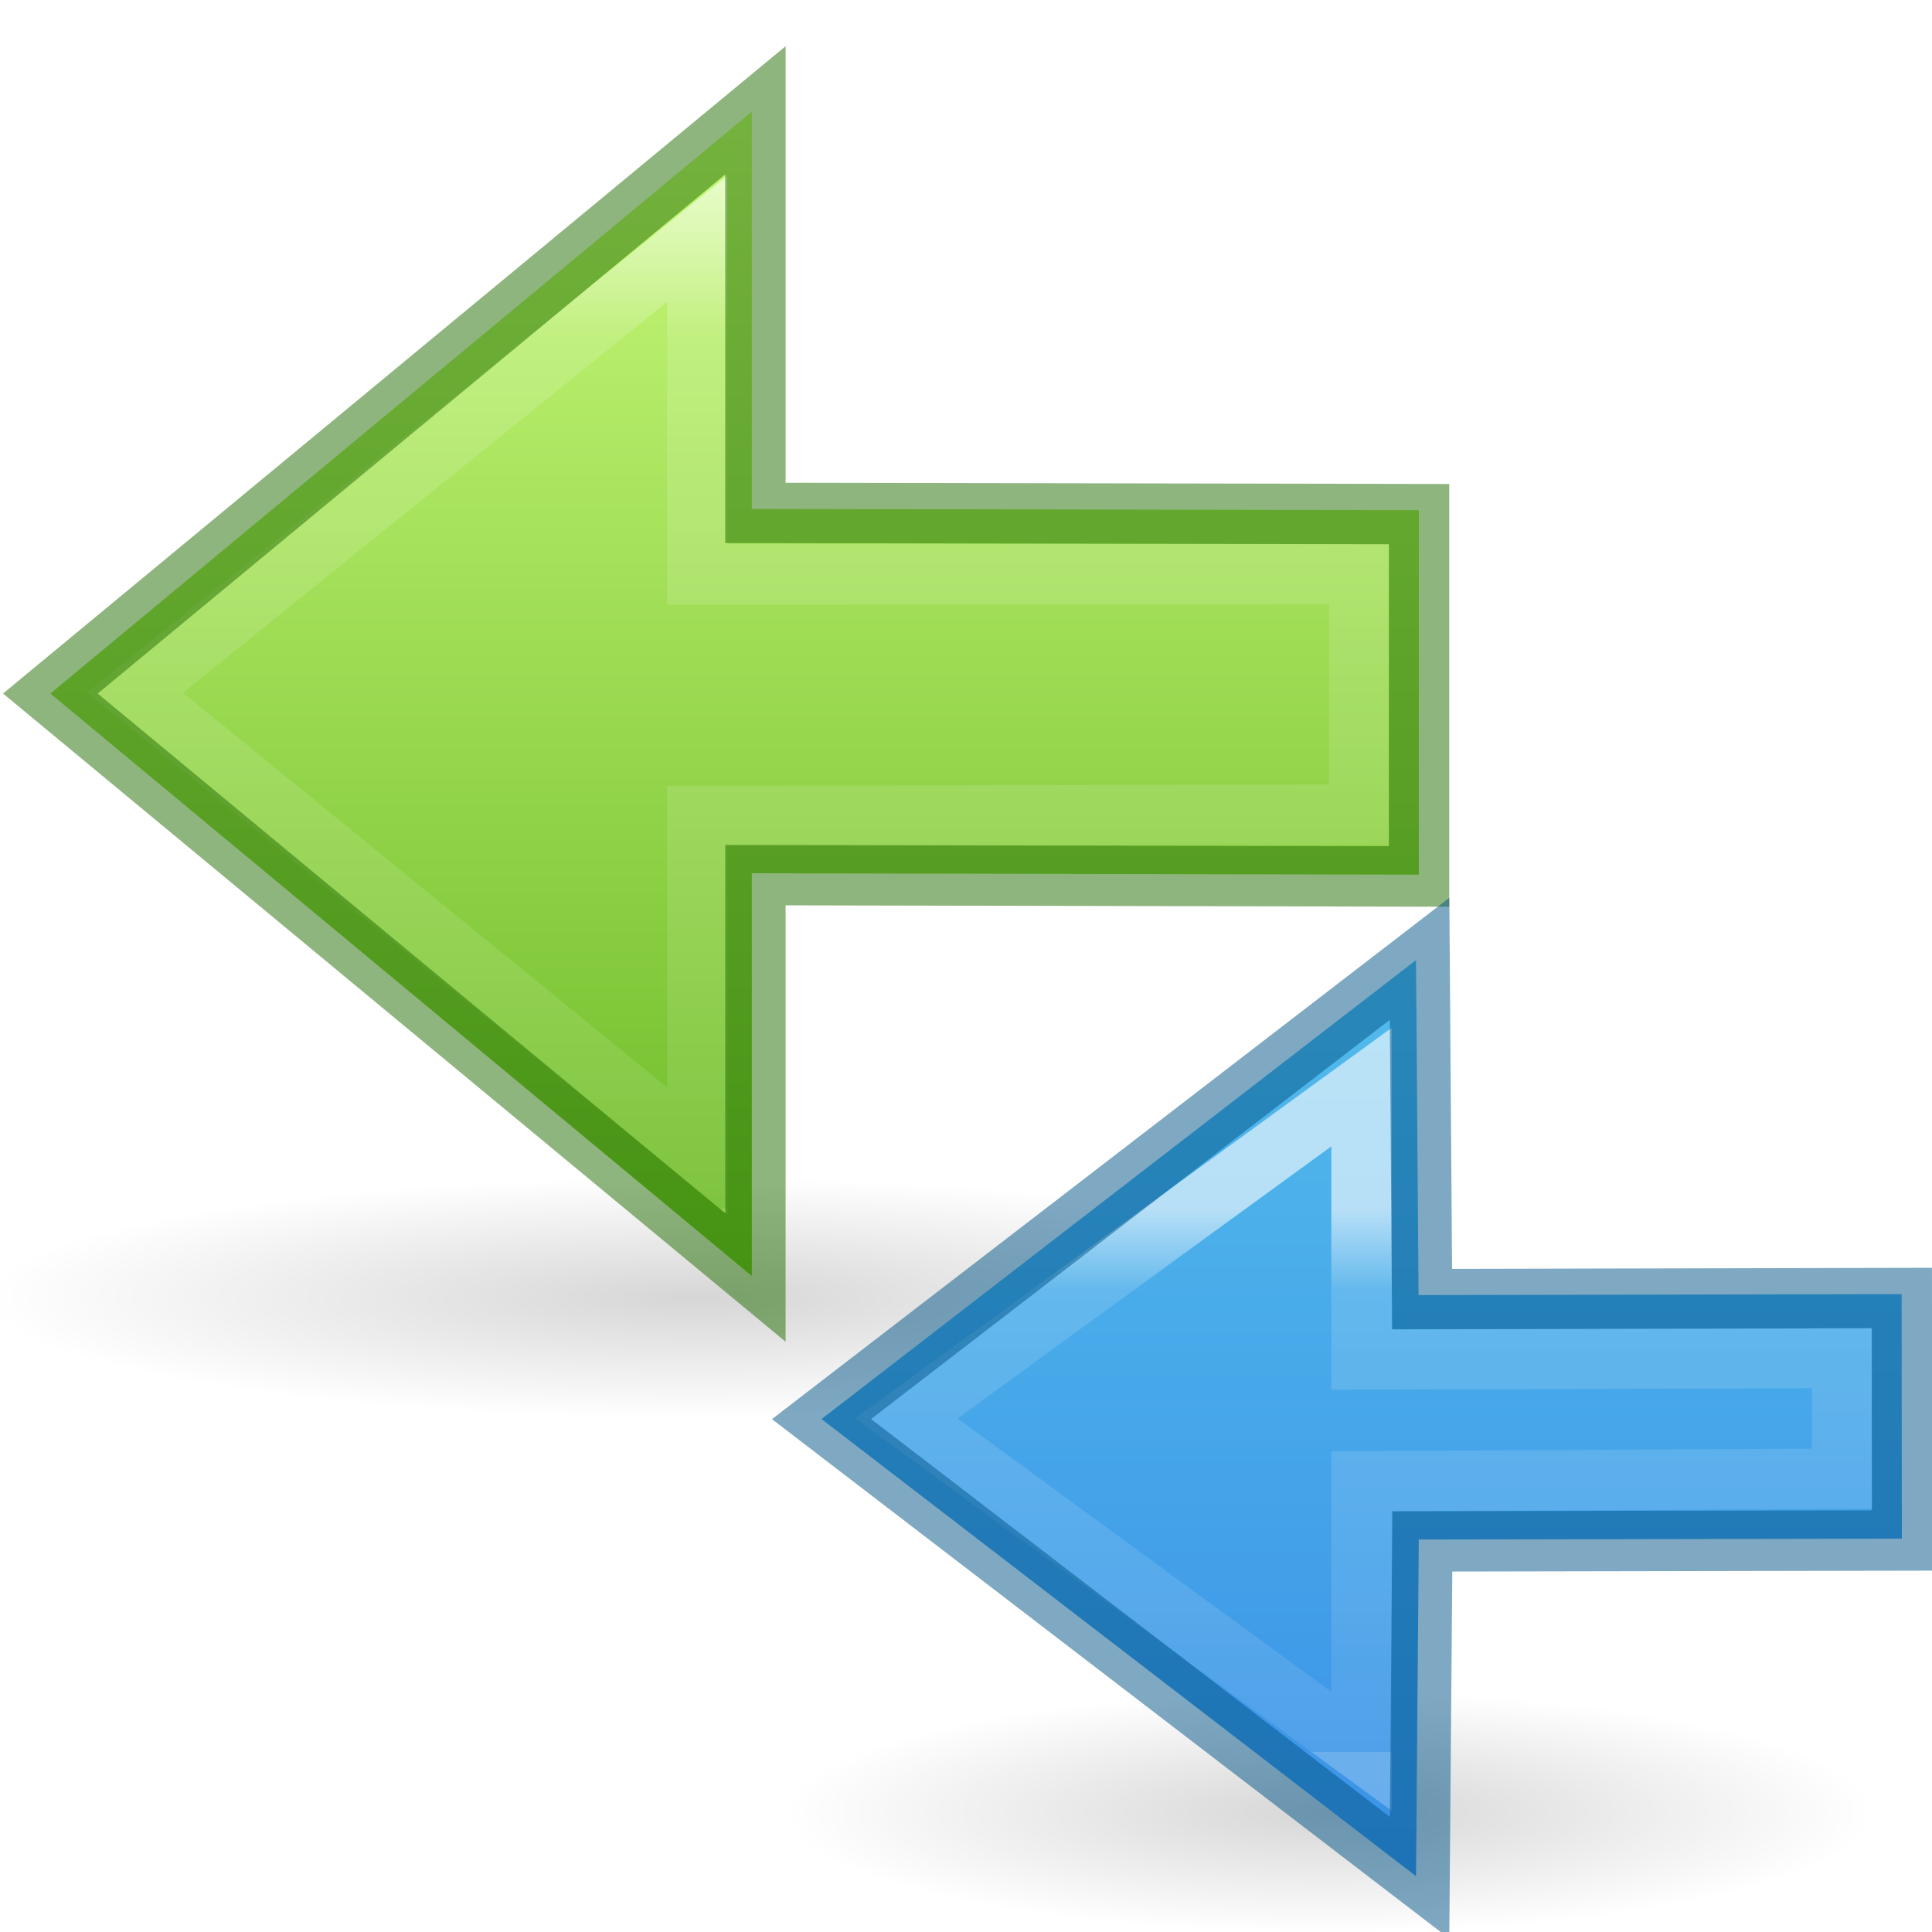
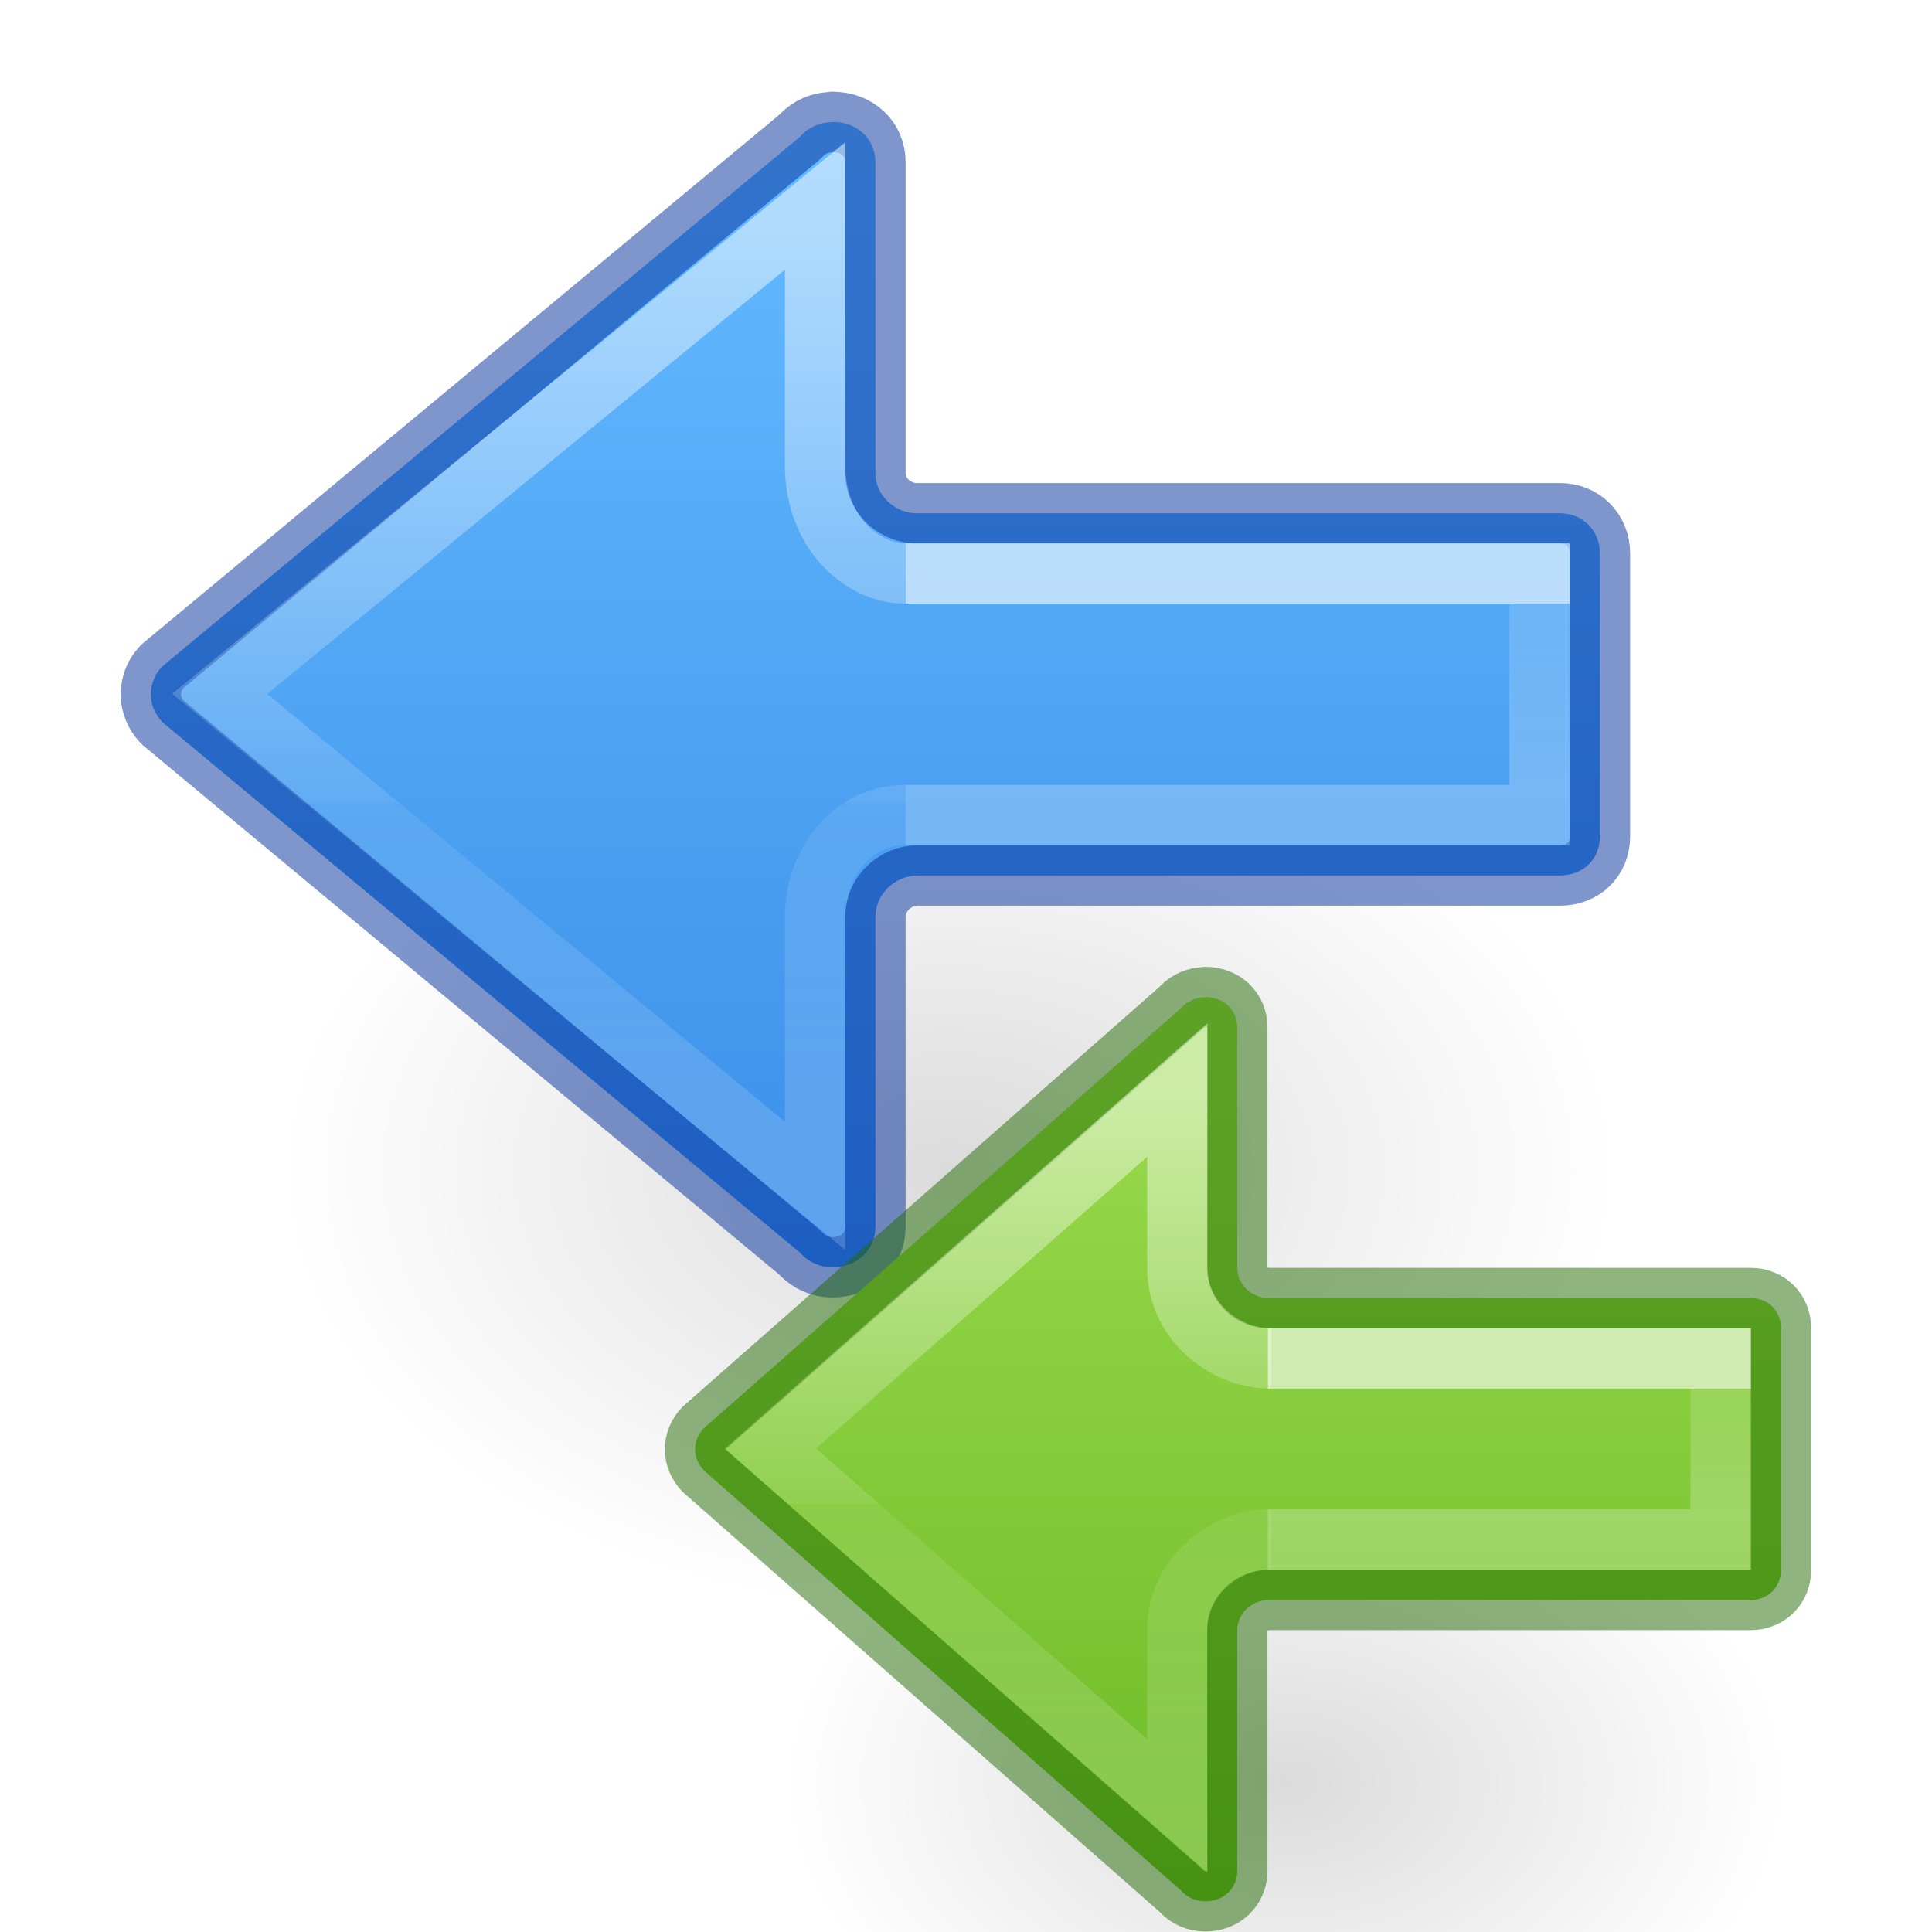
<svg xmlns="http://www.w3.org/2000/svg" xmlns:xlink="http://www.w3.org/1999/xlink" height="32" width="32">
-   <radialGradient id="a" cx="11.25" cy="19.031" gradientTransform="matrix(0 -1.117971 -.2480412 0 9.750087 29.13896)" gradientUnits="userSpaceOnUse" r="8.063" xlink:href="#g" />
-   <linearGradient id="b" gradientTransform="matrix(0 .66667 -.66667 0 31.23291 -.448012)" gradientUnits="userSpaceOnUse" x1="38.202" x2="8.203" y1="15.277" y2="15.277">
-     <stop offset="0" stop-color="#55c1ec" />
+   <linearGradient id="a">
+     <stop offset="0" />
+     <stop offset="1" stop-opacity="0" />
+   </linearGradient>
+   <radialGradient id="b" cx="24.837" cy="36.421" gradientTransform="matrix(.5299545 0 0 -.3530774 -2.451878 38.38329)" gradientUnits="userSpaceOnUse" r="15.645" xlink:href="#a" />
+   <linearGradient id="c" gradientUnits="userSpaceOnUse" x1="12" x2="12" y1="13" y2="28.998">
+     <stop offset="0" stop-color="#9bdb4d" />
+     <stop offset="1" stop-color="#68b723" />
+   </linearGradient>
+   <linearGradient id="d" gradientTransform="matrix(-.8790591 0 0 1.000004 10.42321 -16.67179)" gradientUnits="userSpaceOnUse" x1="5.032" x2="5.032" y1="27.672" y2="29.672">
+     <stop offset="0" stop-color="#fff" />
+     <stop offset="0" stop-color="#fff" stop-opacity=".235" />
+     <stop offset="1" stop-color="#fff" stop-opacity=".392" />
+   </linearGradient>
+   <linearGradient id="e">
+     <stop offset="0" stop-color="#fff" />
+     <stop offset=".52" stop-color="#fff" stop-opacity=".235" />
+     <stop offset=".52" stop-color="#fff" stop-opacity=".157" />
+     <stop offset="1" stop-color="#fff" stop-opacity=".392" />
+   </linearGradient>
+   <linearGradient id="f" gradientTransform="matrix(-1.004639 0 0 1 10.85704 -16.17963)" gradientUnits="userSpaceOnUse" x1="-2.521" x2="-2.521" xlink:href="#e" y1="22.402" y2="35.269" />
+   <linearGradient id="g" gradientTransform="matrix(-1.230683 0 0 1.666673 14.19299 -31.78635)" gradientUnits="userSpaceOnUse" x1="5.032" x2="5.032" y1="27.472" y2="29.272">
+     <stop offset="0" stop-color="#fff" />
+     <stop offset="0" stop-color="#fff" stop-opacity=".235" />
+     <stop offset="1" stop-color="#fff" stop-opacity=".392" />
+   </linearGradient>
+   <radialGradient id="h" cx="24.837" cy="36.421" gradientTransform="matrix(-.5299545 0 0 -.3530774 22.51255 21.83568)" gradientUnits="userSpaceOnUse" r="15.645" xlink:href="#a" />
+   <linearGradient id="i" gradientUnits="userSpaceOnUse" x1="16" x2="16" y1="6.667" y2="27.034">
+     <stop offset="0" stop-color="#64baff" />
    <stop offset="1" stop-color="#3689e6" />
  </linearGradient>
-   <linearGradient id="c" gradientTransform="matrix(-.6697633 0 0 -.66667 31.84479 40.79642)" gradientUnits="userSpaceOnUse" x1="32.616" x2="32.616" xlink:href="#h" y1="31.194" y2="17.695" />
-   <radialGradient id="d" cx="11.25" cy="19.031" gradientTransform="matrix(0 -1.456981 -.2480412 0 6.24232 28.88927)" gradientUnits="userSpaceOnUse" r="8.063" xlink:href="#g" />
-   <linearGradient id="e" gradientTransform="matrix(0 1 1 0 2 -16)" gradientUnits="userSpaceOnUse" x1="41.252" x2="8.253" y1="22.75" y2="22.75">
-     <stop offset="0" stop-color="#d1ff82" />
-     <stop offset="1" stop-color="#68b723" />
-   </linearGradient>
-   <linearGradient id="f" gradientTransform="matrix(-.6697633 0 0 -.66667 38.86284 28.82973)" gradientUnits="userSpaceOnUse" x1="31.15" x2="31.15" xlink:href="#h" y1="38.744" y2="13.245" />
-   <radialGradient id="g" cx="11.25" cy="19.031" gradientTransform="matrix(-1.456981 0 0 .2480412 27.91316 19.77839)" gradientUnits="userSpaceOnUse" r="8.063">
-     <stop offset="0" />
-     <stop offset="1" stop-opacity="0" />
-   </radialGradient>
-   <linearGradient id="h" gradientTransform="matrix(-1.00464 0 0 1 53.044 -17.992)" gradientUnits="userSpaceOnUse" x1="24.431" x2="43.094" y1="27.494" y2="27.494">
-     <stop offset="0" stop-color="#fff" />
-     <stop offset=".153" stop-color="#fff" stop-opacity=".235" />
-     <stop offset="1" stop-color="#fff" stop-opacity=".157" />
-     <stop offset="1" stop-color="#fff" stop-opacity=".392" />
-   </linearGradient>
-   <g transform="matrix(0 -1 1 0 -.994118 23.01653)">
-     <path d="m1.522.751c-2.667 0-2.667 23.494 0 23.494 2.667 0 2.667-23.494 0-23.494z" fill="url(#d)" opacity=".163" stroke-width=".611" />
-     <g transform="matrix(0 1 1 0 -3.998748 -3.011882)">
-       <path d="m24.077-6.427 17.428 14.472-17.428 14.457v-9.87l-16.572-.032v-9.055l16.572.034z" fill="url(#e)" transform="matrix(-.66667 0 0 .66667 32.51 10.165)" />
-       <g fill="none" stroke-width="1">
-         <path d="m20.455 3.938v5.562l-10.967-.008.004 3.986 10.963.025v5.545l9.311-7.59z" opacity=".6" stroke="url(#f)" transform="matrix(-1 0 0 -1 36.01 27)" />
-         <path d="m27.51 12.498-10.992.023v-6.666l-11.678 9.673 11.678 9.66v-6.668l10.992-.02z" opacity=".5" stroke="#206b00" />
-       </g>
+   <linearGradient id="j" gradientTransform="matrix(-1.468793 0 0 1.441682 14.09937 -24.64134)" gradientUnits="userSpaceOnUse" x1="-2.521" x2="-2.521" xlink:href="#e" y1="22.402" y2="35.269" />
+   <g transform="matrix(-1 0 0 1 30 -4)">
+     <path d="m1.059 8.976a8.291 5.524 0 1 1 16.582 0 8.291 5.524 0 0 1 -16.582 0z" fill="url(#h)" fill-rule="evenodd" opacity=".141" transform="matrix(-1.333333 0 0 1.333333 26.74756 11.39681)" />
+     <path d="m16.207 6.018v.005c.217 0 .396.086.526.224.009.01.019.019.029.029l10.546 8.758c.121.121.193.285.193.466 0 .179-.072.334-.193.464l-10.546 8.773c-.009.009-.02.019-.029.029-.13.138-.31.224-.526.224-.402 0-.707-.287-.707-.674v-5.133c0-.361-.313-.682-.702-.682h-10.635c-.381 0-.663-.267-.663-.649l-0-4.683c-0-.381.282-.668.663-.668h10.7c.357-.033.637-.32.637-.66v-5.155c0-.387.304-.667.707-.667z" fill="url(#i)" stroke="#002e99" stroke-linecap="round" stroke-linejoin="round" stroke-opacity=".502" />
+     <g fill="none">
+       <path d="m15 17.5h-10.5l-0-4h10.5" opacity=".6" stroke="url(#g)" stroke-width="1" />
+       <path d="m15 17.5c.89 0 1.491.803 1.5 1.666v4.475l9.86-8.149-9.86-8.08v4.293c-0 1.116-.78 1.794-1.5 1.795" opacity=".5" stroke="url(#j)" />
    </g>
  </g>
-   <g transform="matrix(0 -1 1 0 5.45572 35.04534)">
-     <path d="m5.03 7.548c-2.667 0-2.667 18.027 0 18.027 2.667 0 2.667-18.027 0-18.027z" fill="url(#a)" opacity=".163" stroke-width=".535" />
-     <g transform="matrix(0 1 1 0 -3.990342 -2.499912)">
-       <path d="m20.498 7.96-9.847 7.572 9.847 7.602.042-5.549 8.001.016.004-4.05-8.001-.015z" fill="url(#b)" stroke-width=".667" />
-       <g fill="none" stroke-width="1">
-         <path d="m9.453 17.99v4.51l-7.961-.023v2l7.961.041v4.473l7.539-5.514z" opacity=".6" stroke="url(#c)" transform="matrix(-1 0 0 -1 29.04819 39.0204)" />
-         <path d="m28.548 13.52-7.945-.015-.046-5.571-9.906 7.597 9.906 7.624.042-5.637 7.945.018z" opacity=".5" stroke="#005485" />
-       </g>
+   <g transform="matrix(-1 0 0 1 32 4)">
+     <path d="m19.002 25.524a8.291 5.524 0 1 0 -16.582 0 8.291 5.524 0 0 0 16.582 0z" fill="url(#b)" fill-rule="evenodd" opacity=".141" />
+     <path d="m12.034 12.514v.004c.162 0 .297.064.395.168.007.007.014.015.021.021l7.892 6.949c.091.091.145.214.145.35 0 .135-.054.251-.145.348l-7.892 6.949c-.007.007-.015.014-.021.021-.097.104-.232.168-.395.168-.302 0-.527-.215-.527-.506v-3.988c0-.271-.238-.498-.529-.498h-7.977c-.286 0-.5-.214-.5-.5v-4c0-.286.214-.5.5-.5h8.026c.268-.025.481-.241.48-.496v-3.99c0-.29.226-.5.527-.5z" fill="url(#c)" stroke="#206b00" stroke-linecap="round" stroke-linejoin="round" stroke-opacity=".5" />
+     <g fill="none" transform="translate(0 8)">
+       <path d="m11 13.5h-7.5v-3h7.5" opacity=".6" stroke="url(#d)" stroke-width="1" />
+       <path d="m10.944 13.494c.827 0 1.555.671 1.556 1.498v2.921l6.739-5.921-6.739-5.938v2.948c-0.0.827-.728 1.498-1.556 1.498" opacity=".5" stroke="url(#f)" />
    </g>
  </g>
</svg>
